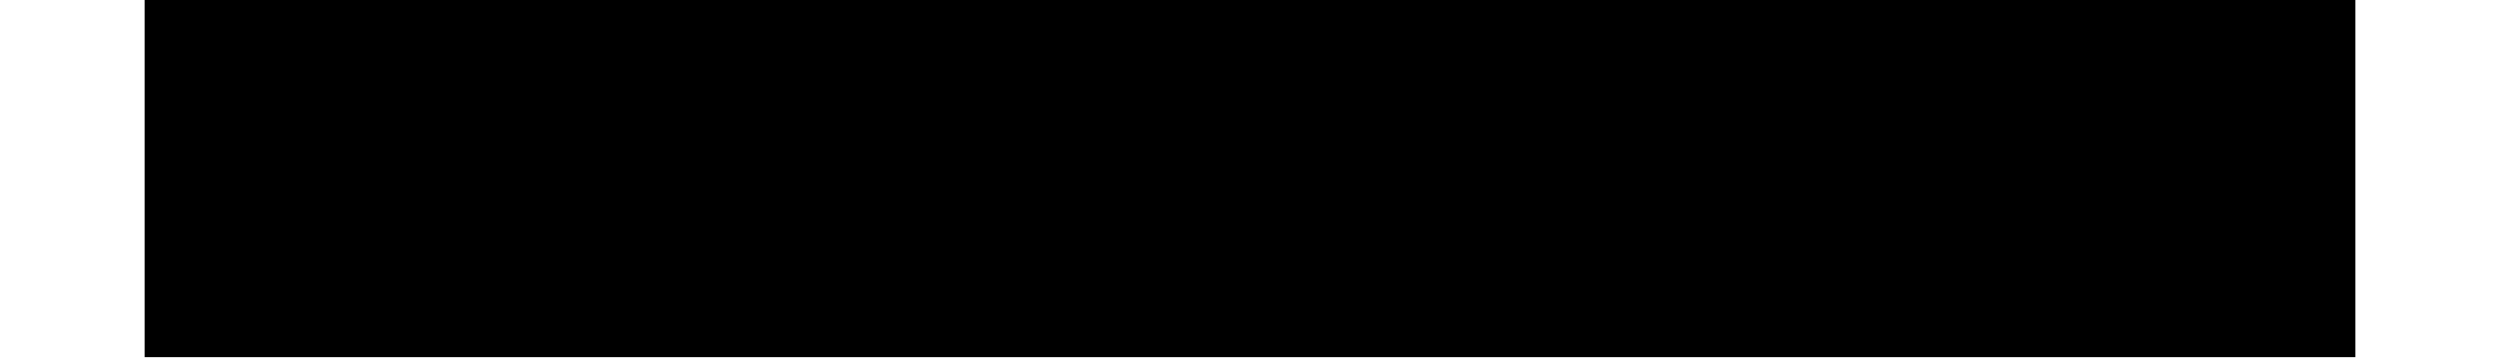
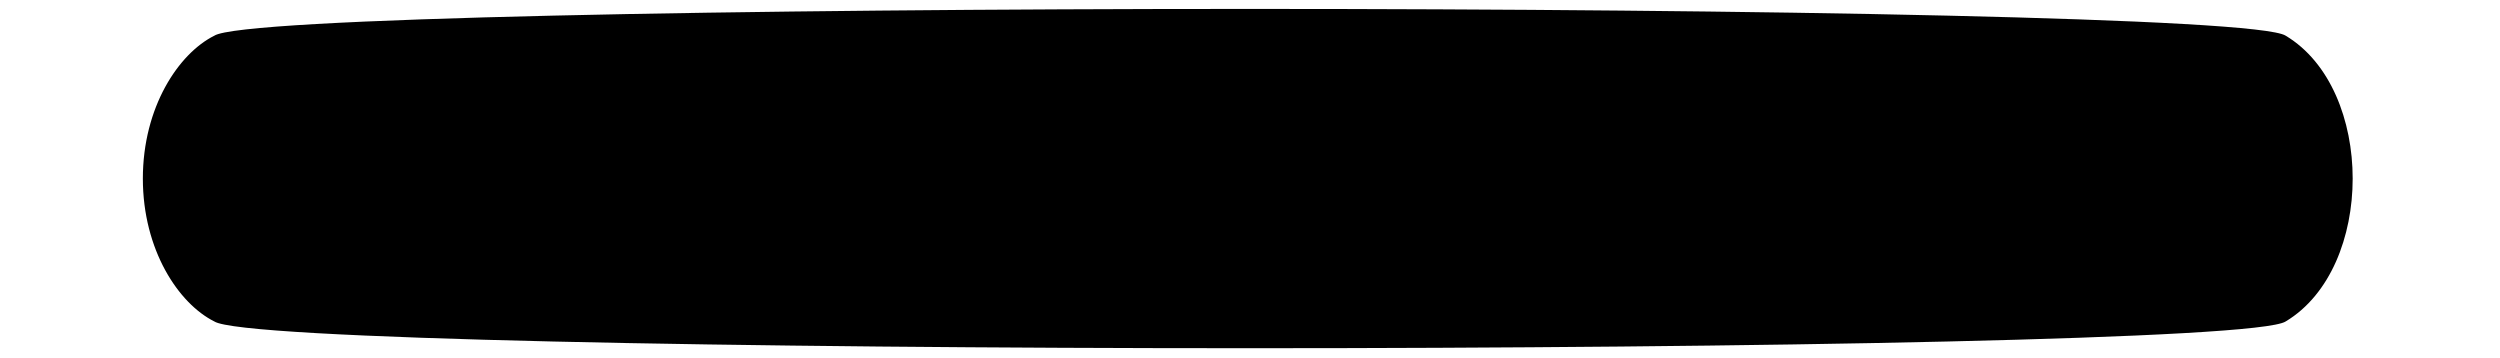
<svg xmlns="http://www.w3.org/2000/svg" viewBox="0 0 14 2">
-   <path fill="currentColor" d="M0.81 1L0.81 0L7 0L13.19 0L13.19 1L13.19 2L7 2L0.81 2L0.81 1Z" />
+   <g fill="currentColor" transform="translate(-1 -1)">
+     <path d="M2.2 2.8C2 2.7 1.8 2.4 1.8 2C1.8 1.6 2 1.3 2.2 1.2C2.5 1 13.5 1 13.8 1.2C14.3 1.5 14.3 2.5 13.8 2.8C13.5 3 2.5 3 2.2 2.8Z" />
+   </g>
</svg>
